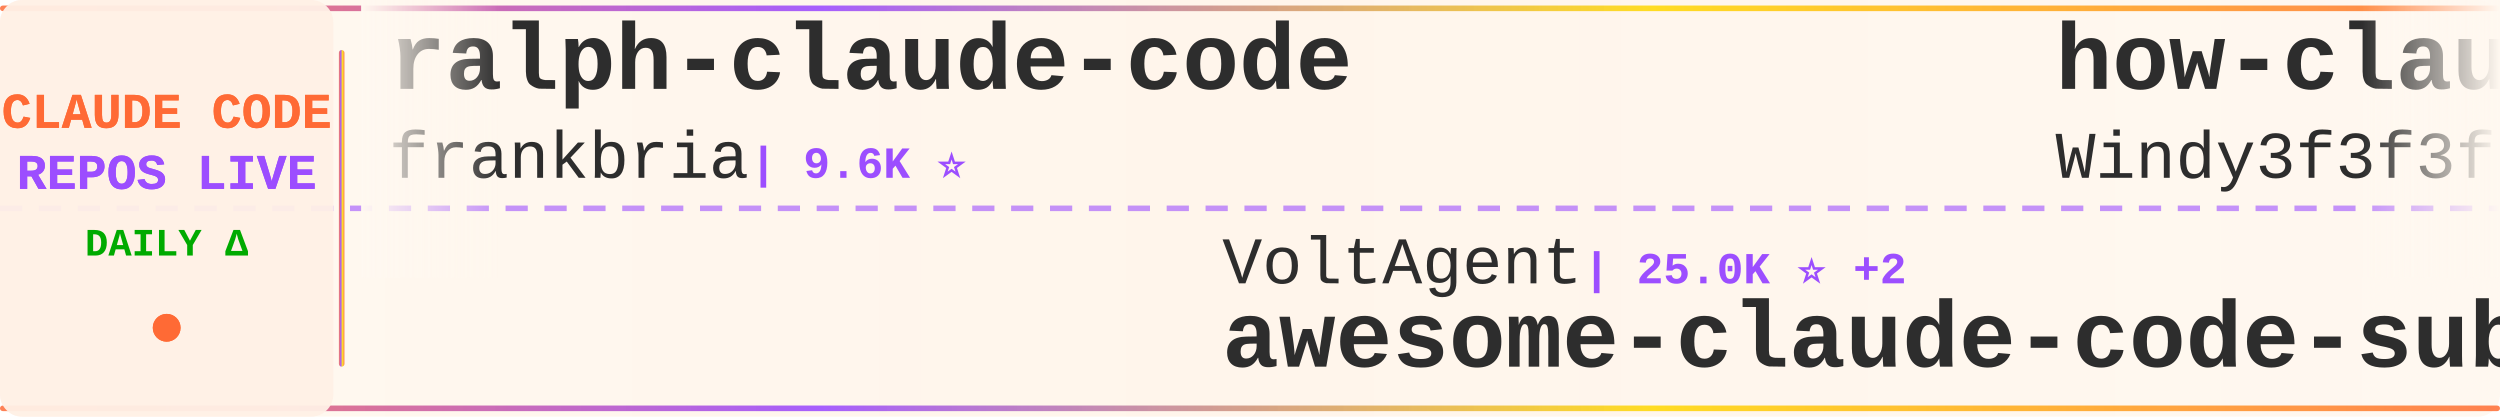
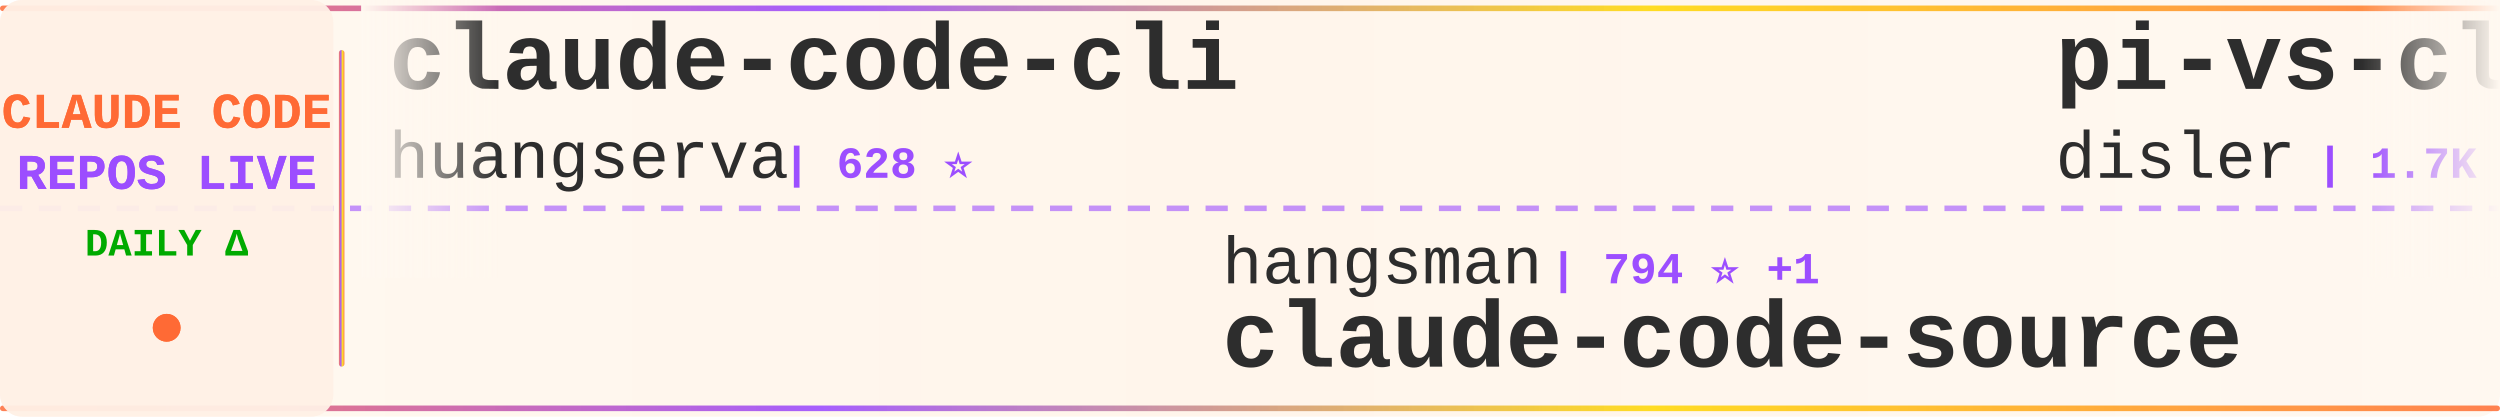
<svg xmlns="http://www.w3.org/2000/svg" width="900" height="150">
  <defs>
    <linearGradient id="tickerBg" x1="0%" y1="0%" x2="100%" y2="0%">
      <stop offset="0%" style="stop-color:#fff8f0;stop-opacity:0.98" />
      <stop offset="50%" style="stop-color:#fff5eb;stop-opacity:1" />
      <stop offset="100%" style="stop-color:#fff8f0;stop-opacity:0.98" />
    </linearGradient>
    <linearGradient id="borderGrad" x1="0%" y1="0%" x2="100%" y2="0%">
      <stop offset="0%" style="stop-color:#FF6B35;stop-opacity:0.85">
        <animate attributeName="stop-opacity" values="0.85;1;0.85" dur="2s" repeatCount="indefinite" />
      </stop>
      <stop offset="33%" style="stop-color:#9C4EFF;stop-opacity:0.9">
        <animate attributeName="stop-opacity" values="0.9;1;0.9" dur="2.2s" repeatCount="indefinite" />
      </stop>
      <stop offset="66%" style="stop-color:#FFD700;stop-opacity:0.85">
        <animate attributeName="stop-opacity" values="0.85;1;0.85" dur="1.8s" repeatCount="indefinite" />
      </stop>
      <stop offset="100%" style="stop-color:#FF6B35;stop-opacity:0.85">
        <animate attributeName="stop-opacity" values="0.85;1;0.85" dur="2s" repeatCount="indefinite" />
      </stop>
    </linearGradient>
    <filter id="textGlow">
      <feGaussianBlur stdDeviation="0.15" result="coloredBlur" />
      <feMerge>
        <feMergeNode in="coloredBlur" />
        <feMergeNode in="SourceGraphic" />
      </feMerge>
    </filter>
    <filter id="metricGlow">
      <feGaussianBlur stdDeviation="0.2" result="coloredBlur" />
      <feMerge>
        <feMergeNode in="coloredBlur" />
        <feMergeNode in="SourceGraphic" />
      </feMerge>
    </filter>
    <linearGradient id="leftFade" x1="0%" y1="0%" x2="100%" y2="0%">
      <stop offset="0%" style="stop-color:#fff8f0;stop-opacity:1" />
      <stop offset="100%" style="stop-color:#fff8f0;stop-opacity:0" />
    </linearGradient>
    <linearGradient id="rightFade" x1="0%" y1="0%" x2="100%" y2="0%">
      <stop offset="0%" style="stop-color:#fff8f0;stop-opacity:0" />
      <stop offset="100%" style="stop-color:#fff8f0;stop-opacity:1" />
    </linearGradient>
  </defs>
  <rect width="900" height="150" fill="url(#tickerBg)" rx="8" />
  <rect x="0" y="2" width="900" height="2" fill="url(#borderGrad)" rx="1" />
  <rect x="0" y="146" width="900" height="2" fill="url(#borderGrad)" rx="1" />
  <line x1="0" y1="75" x2="900" y2="75" stroke="#9C4EFF" stroke-width="2" stroke-dasharray="8 6" opacity="0.6" />
  <rect x="0" y="0" width="120" height="150" fill="#fff0e6" opacity="0.95" rx="8" />
  <text x="60" y="46" font-family="'Courier New', monospace" font-size="18" font-weight="bold" fill="#FF6B35" text-anchor="middle" filter="url(#textGlow)">
    CLAUDE CODE
  </text>
  <text x="60" y="68" font-family="'Courier New', monospace" font-size="18" font-weight="bold" fill="#9C4EFF" text-anchor="middle" filter="url(#textGlow)">
    REPOS LIVE
  </text>
  <text x="60" y="92" font-family="'Courier New', monospace" font-size="14" font-weight="bold" fill="#00aa00" text-anchor="middle">
    DAILY Δ
  </text>
  <circle cx="60" cy="118" r="5" fill="#FF6B35" filter="url(#metricGlow)">
    <animate attributeName="r" values="4;6;4" dur="1.5s" repeatCount="indefinite" />
    <animate attributeName="opacity" values="0.6;1;0.6" dur="1.5s" repeatCount="indefinite" />
  </circle>
  <rect x="122" y="18" width="2" height="114" fill="url(#borderGrad)" rx="1" />
  <clipPath id="tickerClip">
    <rect x="130" y="0" width="770" height="150" />
  </clipPath>
  <g clip-path="url(#tickerClip)">
    <g id="tickerItems">
      <animateTransform attributeName="transform" attributeType="XML" type="translate" from="0 0" to="-3000 0" dur="54s" repeatCount="indefinite" />
      <g transform="translate(0, 0)">
-         <text x="140" y="32" font-family="'Courier New', monospace" font-size="34" font-weight="bold" fill="#2d2d2d">ralph-claude-code</text>
-         <text x="140" y="64" font-family="'Courier New', monospace" font-size="24" font-weight="normal" fill="#2d2d2d" opacity="1.0">frankbria</text>
-         <text x="270" y="64" font-family="'Courier New', monospace" font-size="16" font-weight="bold" fill="#9C4EFF"> | 9.6K ⭐</text>
+         <text x="140" y="32" font-family="'Courier New', monospace" font-size="34" font-weight="bold" fill="#2d2d2d">claude-code-cli</text>
+         <text x="140" y="64" font-family="'Courier New', monospace" font-size="24" font-weight="normal" fill="#2d2d2d" opacity="1.0">huangserva</text>
+         <text x="282" y="64" font-family="'Courier New', monospace" font-size="16" font-weight="bold" fill="#9C4EFF"> | 628 ⭐</text>
      </g>
      <g transform="translate(300, 0)">
-         <text x="140" y="102" font-family="'Courier New', monospace" font-size="24" font-weight="normal" fill="#2d2d2d" opacity="1.0">VoltAgent</text>
-         <text x="270" y="102" font-family="'Courier New', monospace" font-size="16" font-weight="bold" fill="#9C4EFF"> | 25.0K ⭐ +2</text>
-         <text x="140" y="132" font-family="'Courier New', monospace" font-size="34" font-weight="bold" fill="#2d2d2d">awesome-claude-code-suba...</text>
+         <text x="140" y="102" font-family="'Courier New', monospace" font-size="24" font-weight="normal" fill="#2d2d2d" opacity="1.0">hangsman</text>
+         <text x="258" y="102" font-family="'Courier New', monospace" font-size="16" font-weight="bold" fill="#9C4EFF"> | 794 ⭐ +1</text>
+         <text x="140" y="132" font-family="'Courier New', monospace" font-size="34" font-weight="bold" fill="#2d2d2d">claude-code-source</text>
      </g>
      <g transform="translate(600, 0)">
-         <text x="140" y="32" font-family="'Courier New', monospace" font-size="34" font-weight="bold" fill="#2d2d2d">how-claude-code-works</text>
-         <text x="140" y="64" font-family="'Courier New', monospace" font-size="24" font-weight="normal" fill="#2d2d2d" opacity="1.0">Windy3f3f3f3f</text>
-         <text x="318" y="64" font-family="'Courier New', monospace" font-size="16" font-weight="bold" fill="#9C4EFF"> | 3.6K ⭐</text>
+         <text x="140" y="32" font-family="'Courier New', monospace" font-size="34" font-weight="bold" fill="#2d2d2d">pi-vs-claude-code</text>
+         <text x="140" y="64" font-family="'Courier New', monospace" font-size="24" font-weight="normal" fill="#2d2d2d" opacity="1.0">disler</text>
+         <text x="234" y="64" font-family="'Courier New', monospace" font-size="16" font-weight="bold" fill="#9C4EFF"> | 1.7K ⭐ +1</text>
      </g>
      <g transform="translate(900, 0)">
-         <text x="140" y="102" font-family="'Courier New', monospace" font-size="24" font-weight="normal" fill="#2d2d2d" opacity="1.0">multica-ai</text>
-         <text x="282" y="102" font-family="'Courier New', monospace" font-size="16" font-weight="bold" fill="#9C4EFF"> | 212.4K ⭐ +46</text>
-         <text x="140" y="132" font-family="'Courier New', monospace" font-size="34" font-weight="bold" fill="#2d2d2d">andrej-karpathy-skills</text>
+         <text x="140" y="102" font-family="'Courier New', monospace" font-size="24" font-weight="normal" fill="#2d2d2d" opacity="1.0">Maciek-roboblog</text>
+         <text x="342" y="102" font-family="'Courier New', monospace" font-size="16" font-weight="bold" fill="#9C4EFF"> | 8.7K ⭐</text>
+         <text x="140" y="132" font-family="'Courier New', monospace" font-size="34" font-weight="bold" fill="#2d2d2d">Claude-Code-Usage-Monito...</text>
      </g>
      <g transform="translate(1200, 0)">
-         <text x="140" y="32" font-family="'Courier New', monospace" font-size="34" font-weight="bold" fill="#2d2d2d">Dive-into-Claude-Code</text>
-         <text x="140" y="64" font-family="'Courier New', monospace" font-size="24" font-weight="normal" fill="#2d2d2d" opacity="1.0">VILA-Lab</text>
-         <text x="258" y="64" font-family="'Courier New', monospace" font-size="16" font-weight="bold" fill="#9C4EFF"> | 2.1K ⭐</text>
+         <text x="140" y="32" font-family="'Courier New', monospace" font-size="34" font-weight="bold" fill="#2d2d2d">claude-code-system-promp...</text>
+         <text x="140" y="64" font-family="'Courier New', monospace" font-size="24" font-weight="normal" fill="#2d2d2d" opacity="1.0">Piebald-AI</text>
+         <text x="282" y="64" font-family="'Courier New', monospace" font-size="16" font-weight="bold" fill="#9C4EFF"> | 12.6K ⭐</text>
      </g>
      <g transform="translate(1500, 0)">
-         <text x="140" y="102" font-family="'Courier New', monospace" font-size="24" font-weight="normal" fill="#2d2d2d" opacity="1.0">ChinaSiro</text>
-         <text x="270" y="102" font-family="'Courier New', monospace" font-size="16" font-weight="bold" fill="#9C4EFF"> | 9.7K ⭐</text>
-         <text x="140" y="132" font-family="'Courier New', monospace" font-size="34" font-weight="bold" fill="#2d2d2d">claude-code-sourcemap</text>
+         <text x="140" y="102" font-family="'Courier New', monospace" font-size="24" font-weight="normal" fill="#2d2d2d" opacity="1.0">Pimzino</text>
+         <text x="246" y="102" font-family="'Courier New', monospace" font-size="16" font-weight="bold" fill="#9C4EFF"> | 3.9K ⭐</text>
+         <text x="140" y="132" font-family="'Courier New', monospace" font-size="34" font-weight="bold" fill="#2d2d2d">claude-code-spec-workflo...</text>
      </g>
      <g transform="translate(1800, 0)">
-         <text x="140" y="32" font-family="'Courier New', monospace" font-size="34" font-weight="bold" fill="#2d2d2d">claude-code-tudou</text>
-         <text x="140" y="64" font-family="'Courier New', monospace" font-size="24" font-weight="normal" fill="#2d2d2d" opacity="1.0">AICoderTudou</text>
-         <text x="306" y="64" font-family="'Courier New', monospace" font-size="16" font-weight="bold" fill="#9C4EFF"> | 495 ⭐</text>
+         <text x="140" y="32" font-family="'Courier New', monospace" font-size="34" font-weight="bold" fill="#2d2d2d">collection-claude-code-s...</text>
+         <text x="140" y="64" font-family="'Courier New', monospace" font-size="24" font-weight="normal" fill="#2d2d2d" opacity="1.0">chauncygu</text>
+         <text x="270" y="64" font-family="'Courier New', monospace" font-size="16" font-weight="bold" fill="#9C4EFF"> | 2.8K ⭐</text>
      </g>
      <g transform="translate(2100, 0)">
-         <text x="140" y="102" font-family="'Courier New', monospace" font-size="24" font-weight="normal" fill="#2d2d2d" opacity="1.0">feiskyer</text>
-         <text x="258" y="102" font-family="'Courier New', monospace" font-size="16" font-weight="bold" fill="#9C4EFF"> | 1.7K ⭐</text>
-         <text x="140" y="132" font-family="'Courier New', monospace" font-size="34" font-weight="bold" fill="#2d2d2d">claude-code-settings</text>
+         <text x="140" y="102" font-family="'Courier New', monospace" font-size="24" font-weight="normal" fill="#2d2d2d" opacity="1.0">diet103</text>
+         <text x="246" y="102" font-family="'Courier New', monospace" font-size="16" font-weight="bold" fill="#9C4EFF"> | 10.0K ⭐</text>
+         <text x="140" y="132" font-family="'Courier New', monospace" font-size="34" font-weight="bold" fill="#2d2d2d">claude-code-infrastructu...</text>
      </g>
      <g transform="translate(2400, 0)">
-         <text x="140" y="32" font-family="'Courier New', monospace" font-size="34" font-weight="bold" fill="#2d2d2d">claude-coder</text>
-         <text x="140" y="64" font-family="'Courier New', monospace" font-size="24" font-weight="normal" fill="#2d2d2d" opacity="1.0">kodu-ai</text>
-         <text x="246" y="64" font-family="'Courier New', monospace" font-size="16" font-weight="bold" fill="#9C4EFF"> | 5.2K ⭐</text>
+         <text x="140" y="32" font-family="'Courier New', monospace" font-size="34" font-weight="bold" fill="#2d2d2d">arcads-claude-code</text>
+         <text x="140" y="64" font-family="'Courier New', monospace" font-size="24" font-weight="normal" fill="#2d2d2d" opacity="1.0">krusemediallc</text>
+         <text x="318" y="64" font-family="'Courier New', monospace" font-size="16" font-weight="bold" fill="#9C4EFF"> | 1.5K ⭐</text>
      </g>
      <g transform="translate(2700, 0)">
-         <text x="140" y="102" font-family="'Courier New', monospace" font-size="24" font-weight="normal" fill="#2d2d2d" opacity="1.0">JrCx7scC</text>
-         <text x="258" y="102" font-family="'Courier New', monospace" font-size="16" font-weight="bold" fill="#9C4EFF"> | 376 ⭐</text>
+         <text x="140" y="102" font-family="'Courier New', monospace" font-size="24" font-weight="normal" fill="#2d2d2d" opacity="1.0">oboard</text>
+         <text x="234" y="102" font-family="'Courier New', monospace" font-size="16" font-weight="bold" fill="#9C4EFF"> | 3.3K ⭐</text>
+         <text x="140" y="132" font-family="'Courier New', monospace" font-size="34" font-weight="bold" fill="#2d2d2d">claude-code-rev</text>
+       </g>
+       <g transform="translate(3000, 0)">
+         <text x="140" y="32" font-family="'Courier New', monospace" font-size="34" font-weight="bold" fill="#2d2d2d">claude-code-cli</text>
+         <text x="140" y="64" font-family="'Courier New', monospace" font-size="24" font-weight="normal" fill="#2d2d2d" opacity="1.0">huangserva</text>
+         <text x="282" y="64" font-family="'Courier New', monospace" font-size="16" font-weight="bold" fill="#9C4EFF"> | 628 ⭐</text>
+       </g>
+       <g transform="translate(3300, 0)">
+         <text x="140" y="102" font-family="'Courier New', monospace" font-size="24" font-weight="normal" fill="#2d2d2d" opacity="1.0">hangsman</text>
+         <text x="258" y="102" font-family="'Courier New', monospace" font-size="16" font-weight="bold" fill="#9C4EFF"> | 794 ⭐ +1</text>
        <text x="140" y="132" font-family="'Courier New', monospace" font-size="34" font-weight="bold" fill="#2d2d2d">claude-code-source</text>
      </g>
-       <g transform="translate(3000, 0)">
-         <text x="140" y="32" font-family="'Courier New', monospace" font-size="34" font-weight="bold" fill="#2d2d2d">ralph-claude-code</text>
-         <text x="140" y="64" font-family="'Courier New', monospace" font-size="24" font-weight="normal" fill="#2d2d2d" opacity="1.0">frankbria</text>
-         <text x="270" y="64" font-family="'Courier New', monospace" font-size="16" font-weight="bold" fill="#9C4EFF"> | 9.6K ⭐</text>
-       </g>
-       <g transform="translate(3300, 0)">
-         <text x="140" y="102" font-family="'Courier New', monospace" font-size="24" font-weight="normal" fill="#2d2d2d" opacity="1.0">VoltAgent</text>
-         <text x="270" y="102" font-family="'Courier New', monospace" font-size="16" font-weight="bold" fill="#9C4EFF"> | 25.0K ⭐ +2</text>
-         <text x="140" y="132" font-family="'Courier New', monospace" font-size="34" font-weight="bold" fill="#2d2d2d">awesome-claude-code-suba...</text>
-       </g>
      <g transform="translate(3600, 0)">
-         <text x="140" y="32" font-family="'Courier New', monospace" font-size="34" font-weight="bold" fill="#2d2d2d">how-claude-code-works</text>
-         <text x="140" y="64" font-family="'Courier New', monospace" font-size="24" font-weight="normal" fill="#2d2d2d" opacity="1.0">Windy3f3f3f3f</text>
-         <text x="318" y="64" font-family="'Courier New', monospace" font-size="16" font-weight="bold" fill="#9C4EFF"> | 3.6K ⭐</text>
+         <text x="140" y="32" font-family="'Courier New', monospace" font-size="34" font-weight="bold" fill="#2d2d2d">pi-vs-claude-code</text>
+         <text x="140" y="64" font-family="'Courier New', monospace" font-size="24" font-weight="normal" fill="#2d2d2d" opacity="1.0">disler</text>
+         <text x="234" y="64" font-family="'Courier New', monospace" font-size="16" font-weight="bold" fill="#9C4EFF"> | 1.7K ⭐ +1</text>
      </g>
      <g transform="translate(3900, 0)">
-         <text x="140" y="102" font-family="'Courier New', monospace" font-size="24" font-weight="normal" fill="#2d2d2d" opacity="1.0">multica-ai</text>
-         <text x="282" y="102" font-family="'Courier New', monospace" font-size="16" font-weight="bold" fill="#9C4EFF"> | 212.4K ⭐ +46</text>
-         <text x="140" y="132" font-family="'Courier New', monospace" font-size="34" font-weight="bold" fill="#2d2d2d">andrej-karpathy-skills</text>
+         <text x="140" y="102" font-family="'Courier New', monospace" font-size="24" font-weight="normal" fill="#2d2d2d" opacity="1.0">Maciek-roboblog</text>
+         <text x="342" y="102" font-family="'Courier New', monospace" font-size="16" font-weight="bold" fill="#9C4EFF"> | 8.7K ⭐</text>
+         <text x="140" y="132" font-family="'Courier New', monospace" font-size="34" font-weight="bold" fill="#2d2d2d">Claude-Code-Usage-Monito...</text>
      </g>
    </g>
  </g>
  <rect x="130" y="0" width="50" height="100" fill="url(#leftFade)" />
  <rect x="850" y="0" width="50" height="100" fill="url(#rightFade)" />
</svg>
